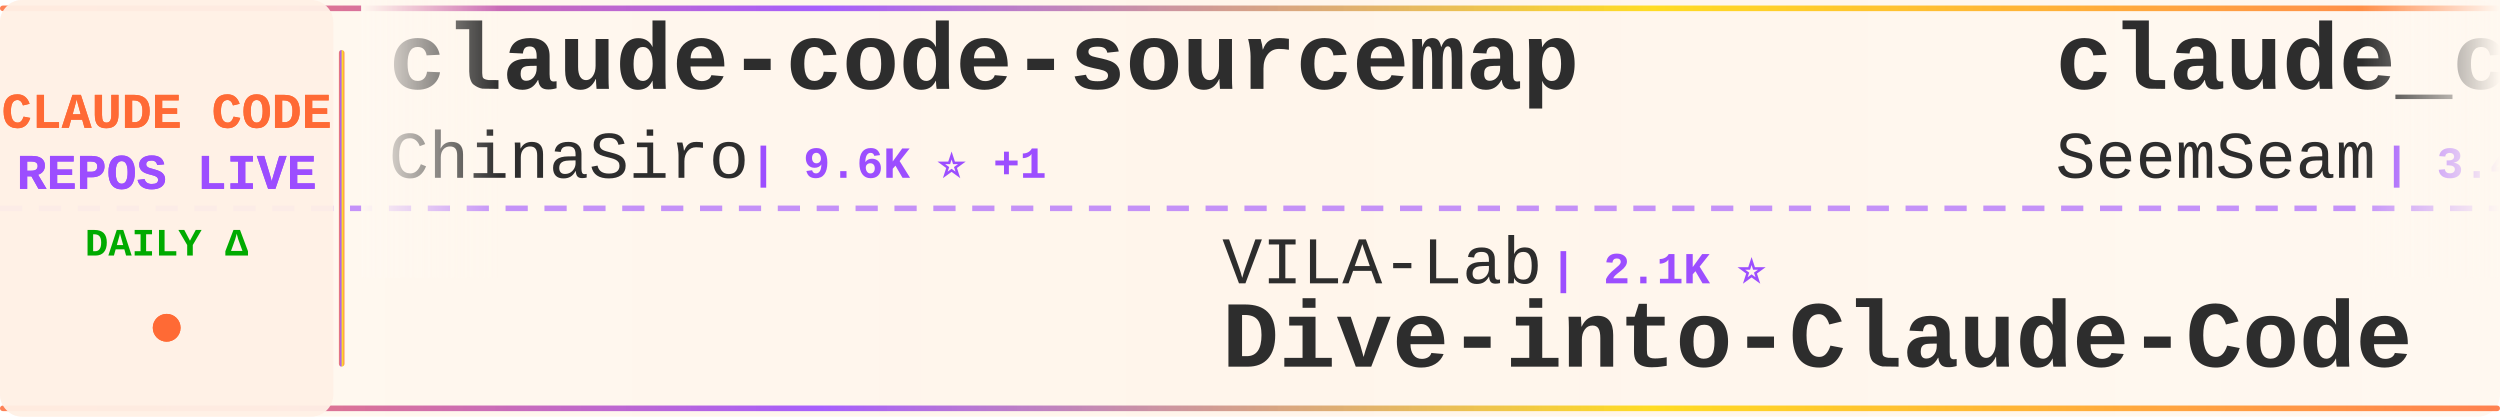
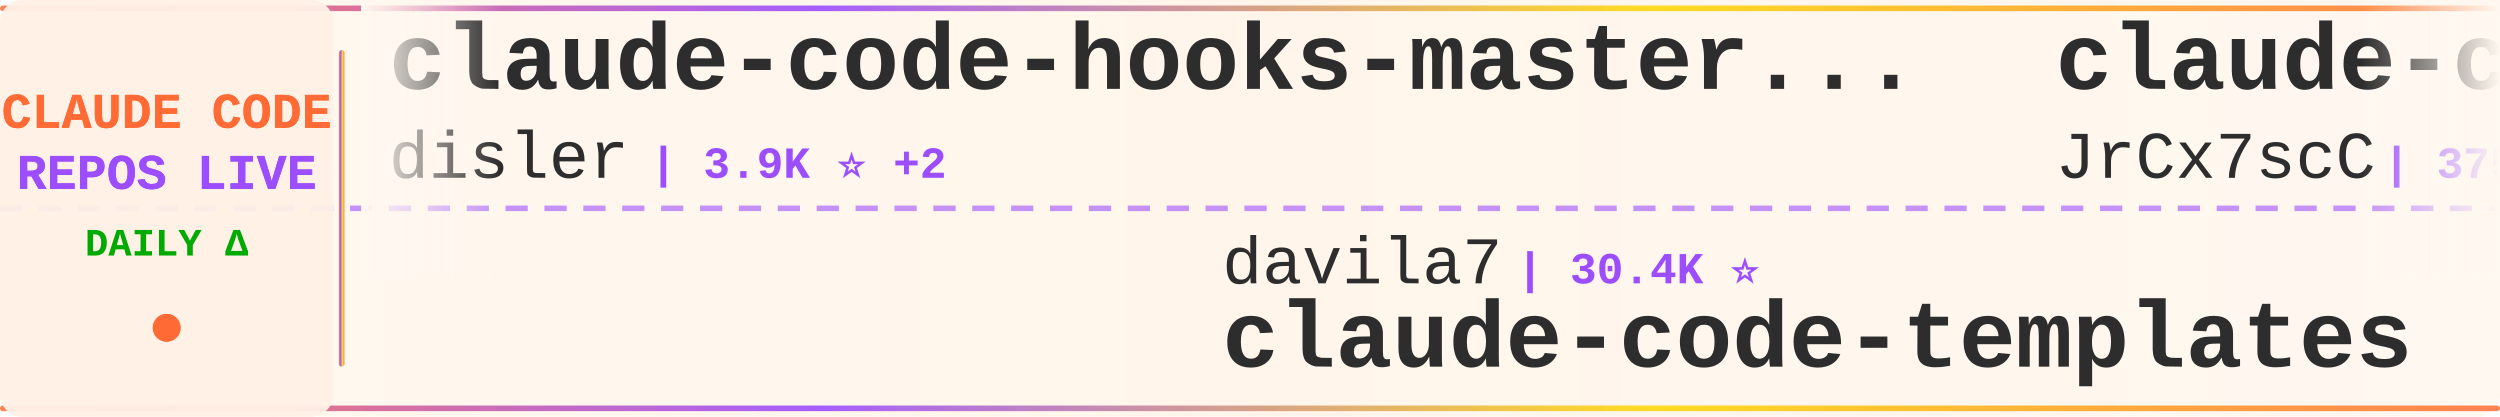
<svg xmlns="http://www.w3.org/2000/svg" width="900" height="150">
  <defs>
    <linearGradient id="tickerBg" x1="0%" y1="0%" x2="100%" y2="0%">
      <stop offset="0%" style="stop-color:#fff8f0;stop-opacity:0.98" />
      <stop offset="50%" style="stop-color:#fff5eb;stop-opacity:1" />
      <stop offset="100%" style="stop-color:#fff8f0;stop-opacity:0.98" />
    </linearGradient>
    <linearGradient id="borderGrad" x1="0%" y1="0%" x2="100%" y2="0%">
      <stop offset="0%" style="stop-color:#FF6B35;stop-opacity:0.85">
        <animate attributeName="stop-opacity" values="0.85;1;0.85" dur="2s" repeatCount="indefinite" />
      </stop>
      <stop offset="33%" style="stop-color:#9C4EFF;stop-opacity:0.9">
        <animate attributeName="stop-opacity" values="0.9;1;0.9" dur="2.2s" repeatCount="indefinite" />
      </stop>
      <stop offset="66%" style="stop-color:#FFD700;stop-opacity:0.85">
        <animate attributeName="stop-opacity" values="0.85;1;0.85" dur="1.8s" repeatCount="indefinite" />
      </stop>
      <stop offset="100%" style="stop-color:#FF6B35;stop-opacity:0.85">
        <animate attributeName="stop-opacity" values="0.85;1;0.85" dur="2s" repeatCount="indefinite" />
      </stop>
    </linearGradient>
    <filter id="textGlow">
      <feGaussianBlur stdDeviation="0.15" result="coloredBlur" />
      <feMerge>
        <feMergeNode in="coloredBlur" />
        <feMergeNode in="SourceGraphic" />
      </feMerge>
    </filter>
    <filter id="metricGlow">
      <feGaussianBlur stdDeviation="0.2" result="coloredBlur" />
      <feMerge>
        <feMergeNode in="coloredBlur" />
        <feMergeNode in="SourceGraphic" />
      </feMerge>
    </filter>
    <linearGradient id="leftFade" x1="0%" y1="0%" x2="100%" y2="0%">
      <stop offset="0%" style="stop-color:#fff8f0;stop-opacity:1" />
      <stop offset="100%" style="stop-color:#fff8f0;stop-opacity:0" />
    </linearGradient>
    <linearGradient id="rightFade" x1="0%" y1="0%" x2="100%" y2="0%">
      <stop offset="0%" style="stop-color:#fff8f0;stop-opacity:0" />
      <stop offset="100%" style="stop-color:#fff8f0;stop-opacity:1" />
    </linearGradient>
  </defs>
  <rect width="900" height="150" fill="url(#tickerBg)" rx="8" />
  <rect x="0" y="2" width="900" height="2" fill="url(#borderGrad)" rx="1" />
  <rect x="0" y="146" width="900" height="2" fill="url(#borderGrad)" rx="1" />
  <line x1="0" y1="75" x2="900" y2="75" stroke="#9C4EFF" stroke-width="2" stroke-dasharray="8 6" opacity="0.6" />
  <rect x="0" y="0" width="120" height="150" fill="#fff0e6" opacity="0.95" rx="8" />
  <text x="60" y="46" font-family="'Courier New', monospace" font-size="18" font-weight="bold" fill="#FF6B35" text-anchor="middle" filter="url(#textGlow)">
    CLAUDE CODE
  </text>
  <text x="60" y="68" font-family="'Courier New', monospace" font-size="18" font-weight="bold" fill="#9C4EFF" text-anchor="middle" filter="url(#textGlow)">
    REPOS LIVE
  </text>
  <text x="60" y="92" font-family="'Courier New', monospace" font-size="14" font-weight="bold" fill="#00aa00" text-anchor="middle">
    DAILY Δ
  </text>
  <circle cx="60" cy="118" r="5" fill="#FF6B35" filter="url(#metricGlow)">
    <animate attributeName="r" values="4;6;4" dur="1.5s" repeatCount="indefinite" />
    <animate attributeName="opacity" values="0.6;1;0.6" dur="1.5s" repeatCount="indefinite" />
  </circle>
  <rect x="122" y="18" width="2" height="114" fill="url(#borderGrad)" rx="1" />
  <clipPath id="tickerClip">
    <rect x="130" y="0" width="770" height="150" />
  </clipPath>
  <g clip-path="url(#tickerClip)">
    <g id="tickerItems">
      <animateTransform attributeName="transform" attributeType="XML" type="translate" from="0 0" to="-3000 0" dur="54s" repeatCount="indefinite" />
      <g transform="translate(0, 0)">
-         <text x="140" y="32" font-family="'Courier New', monospace" font-size="34" font-weight="bold" fill="#2d2d2d">claude-code-sourcemap</text>
-         <text x="140" y="64" font-family="'Courier New', monospace" font-size="24" font-weight="normal" fill="#2d2d2d" opacity="1.0">ChinaSiro</text>
-         <text x="270" y="64" font-family="'Courier New', monospace" font-size="16" font-weight="bold" fill="#9C4EFF"> | 9.6K ⭐ +1</text>
+         <text x="140" y="32" font-family="'Courier New', monospace" font-size="34" font-weight="bold" fill="#2d2d2d">claude-code-hooks-master...</text>
+         <text x="140" y="64" font-family="'Courier New', monospace" font-size="24" font-weight="normal" fill="#2d2d2d" opacity="1.0">disler</text>
+         <text x="234" y="64" font-family="'Courier New', monospace" font-size="16" font-weight="bold" fill="#9C4EFF"> | 3.9K ⭐ +2</text>
      </g>
      <g transform="translate(300, 0)">
-         <text x="140" y="102" font-family="'Courier New', monospace" font-size="24" font-weight="normal" fill="#2d2d2d" opacity="1.0">VILA-Lab</text>
-         <text x="258" y="102" font-family="'Courier New', monospace" font-size="16" font-weight="bold" fill="#9C4EFF"> | 2.1K ⭐</text>
-         <text x="140" y="132" font-family="'Courier New', monospace" font-size="34" font-weight="bold" fill="#2d2d2d">Dive-into-Claude-Code</text>
+         <text x="140" y="102" font-family="'Courier New', monospace" font-size="24" font-weight="normal" fill="#2d2d2d" opacity="1.0">davila7</text>
+         <text x="246" y="102" font-family="'Courier New', monospace" font-size="16" font-weight="bold" fill="#9C4EFF"> | 30.4K ⭐</text>
+         <text x="140" y="132" font-family="'Courier New', monospace" font-size="34" font-weight="bold" fill="#2d2d2d">claude-code-templates</text>
      </g>
      <g transform="translate(600, 0)">
+         <text x="140" y="32" font-family="'Courier New', monospace" font-size="34" font-weight="bold" fill="#2d2d2d">claude-code-source</text>
+         <text x="140" y="64" font-family="'Courier New', monospace" font-size="24" font-weight="normal" fill="#2d2d2d" opacity="1.0">JrCx7scC</text>
+         <text x="258" y="64" font-family="'Courier New', monospace" font-size="16" font-weight="bold" fill="#9C4EFF"> | 375 ⭐ +1</text>
+       </g>
+       <g transform="translate(900, 0)">
+         <text x="140" y="102" font-family="'Courier New', monospace" font-size="24" font-weight="normal" fill="#2d2d2d" opacity="1.0">digitalsamba</text>
+         <text x="306" y="102" font-family="'Courier New', monospace" font-size="16" font-weight="bold" fill="#9C4EFF"> | 2.0K ⭐ +1</text>
+         <text x="140" y="132" font-family="'Courier New', monospace" font-size="34" font-weight="bold" fill="#2d2d2d">claude-code-video-toolki...</text>
+       </g>
+       <g transform="translate(1200, 0)">
        <text x="140" y="32" font-family="'Courier New', monospace" font-size="34" font-weight="bold" fill="#2d2d2d">claude_codex_bridge</text>
        <text x="140" y="64" font-family="'Courier New', monospace" font-size="24" font-weight="normal" fill="#2d2d2d" opacity="1.0">SeemSeam</text>
        <text x="258" y="64" font-family="'Courier New', monospace" font-size="16" font-weight="bold" fill="#9C4EFF"> | 3.4K ⭐</text>
      </g>
-       <g transform="translate(900, 0)">
-         <text x="140" y="102" font-family="'Courier New', monospace" font-size="24" font-weight="normal" fill="#2d2d2d" opacity="1.0">digitalsamba</text>
-         <text x="306" y="102" font-family="'Courier New', monospace" font-size="16" font-weight="bold" fill="#9C4EFF"> | 2.0K ⭐ -1</text>
-         <text x="140" y="132" font-family="'Courier New', monospace" font-size="34" font-weight="bold" fill="#2d2d2d">claude-code-video-toolki...</text>
-       </g>
-       <g transform="translate(1200, 0)">
-         <text x="140" y="32" font-family="'Courier New', monospace" font-size="34" font-weight="bold" fill="#2d2d2d">claude-code-analysis</text>
-         <text x="140" y="64" font-family="'Courier New', monospace" font-size="24" font-weight="normal" fill="#2d2d2d" opacity="1.0">liuup</text>
-         <text x="222" y="64" font-family="'Courier New', monospace" font-size="16" font-weight="bold" fill="#9C4EFF"> | 3.8K ⭐ +1</text>
-       </g>
      <g transform="translate(1500, 0)">
-         <text x="140" y="102" font-family="'Courier New', monospace" font-size="24" font-weight="normal" fill="#2d2d2d" opacity="1.0">kodu-ai</text>
-         <text x="246" y="102" font-family="'Courier New', monospace" font-size="16" font-weight="bold" fill="#9C4EFF"> | 5.2K ⭐</text>
-         <text x="140" y="132" font-family="'Courier New', monospace" font-size="34" font-weight="bold" fill="#2d2d2d">claude-coder</text>
+         <text x="140" y="102" font-family="'Courier New', monospace" font-size="24" font-weight="normal" fill="#2d2d2d" opacity="1.0">guanshan</text>
+         <text x="258" y="102" font-family="'Courier New', monospace" font-size="16" font-weight="bold" fill="#9C4EFF"> | 61 ⭐</text>
+         <text x="140" y="132" font-family="'Courier New', monospace" font-size="34" font-weight="bold" fill="#2d2d2d">ClaudeCode</text>
      </g>
      <g transform="translate(1800, 0)">
-         <text x="140" y="32" font-family="'Courier New', monospace" font-size="34" font-weight="bold" fill="#2d2d2d">edmunds-claude-code</text>
-         <text x="140" y="64" font-family="'Courier New', monospace" font-size="24" font-weight="normal" fill="#2d2d2d" opacity="1.0">edmund-io</text>
-         <text x="270" y="64" font-family="'Courier New', monospace" font-size="16" font-weight="bold" fill="#9C4EFF"> | 1.5K ⭐</text>
+         <text x="140" y="32" font-family="'Courier New', monospace" font-size="34" font-weight="bold" fill="#2d2d2d">claude-code-security-rev...</text>
+         <text x="140" y="64" font-family="'Courier New', monospace" font-size="24" font-weight="normal" fill="#2d2d2d" opacity="1.0">anthropics</text>
+         <text x="282" y="64" font-family="'Courier New', monospace" font-size="16" font-weight="bold" fill="#9C4EFF"> | 6.0K ⭐ +4</text>
      </g>
      <g transform="translate(2100, 0)">
-         <text x="140" y="102" font-family="'Courier New', monospace" font-size="24" font-weight="normal" fill="#2d2d2d" opacity="1.0">AICoderTudou</text>
-         <text x="306" y="102" font-family="'Courier New', monospace" font-size="16" font-weight="bold" fill="#9C4EFF"> | 496 ⭐</text>
-         <text x="140" y="132" font-family="'Courier New', monospace" font-size="34" font-weight="bold" fill="#2d2d2d">claude-code-tudou</text>
+         <text x="140" y="102" font-family="'Courier New', monospace" font-size="24" font-weight="normal" fill="#2d2d2d" opacity="1.0">Maciek-roboblog</text>
+         <text x="342" y="102" font-family="'Courier New', monospace" font-size="16" font-weight="bold" fill="#9C4EFF"> | 8.7K ⭐ +2</text>
+         <text x="140" y="132" font-family="'Courier New', monospace" font-size="34" font-weight="bold" fill="#2d2d2d">Claude-Code-Usage-Monito...</text>
      </g>
      <g transform="translate(2400, 0)">
-         <text x="140" y="32" font-family="'Courier New', monospace" font-size="34" font-weight="bold" fill="#2d2d2d">Claude-Code-Usage-Monito...</text>
-         <text x="140" y="64" font-family="'Courier New', monospace" font-size="24" font-weight="normal" fill="#2d2d2d" opacity="1.0">Maciek-roboblog</text>
-         <text x="342" y="64" font-family="'Courier New', monospace" font-size="16" font-weight="bold" fill="#9C4EFF"> | 8.7K ⭐ -1</text>
+         <text x="140" y="32" font-family="'Courier New', monospace" font-size="34" font-weight="bold" fill="#2d2d2d">free-claude-code</text>
+         <text x="140" y="64" font-family="'Courier New', monospace" font-size="24" font-weight="normal" fill="#2d2d2d" opacity="1.0">Alishahryar1</text>
+         <text x="306" y="64" font-family="'Courier New', monospace" font-size="16" font-weight="bold" fill="#9C4EFF"> | 49.3K ⭐ +137</text>
      </g>
      <g transform="translate(2700, 0)">
-         <text x="140" y="102" font-family="'Courier New', monospace" font-size="24" font-weight="normal" fill="#2d2d2d" opacity="1.0">ChrisWiles</text>
-         <text x="282" y="102" font-family="'Courier New', monospace" font-size="16" font-weight="bold" fill="#9C4EFF"> | 6.0K ⭐ -2</text>
-         <text x="140" y="132" font-family="'Courier New', monospace" font-size="34" font-weight="bold" fill="#2d2d2d">claude-code-showcase</text>
+         <text x="140" y="102" font-family="'Courier New', monospace" font-size="24" font-weight="normal" fill="#2d2d2d" opacity="1.0">disler</text>
+         <text x="234" y="102" font-family="'Courier New', monospace" font-size="16" font-weight="bold" fill="#9C4EFF"> | 1.6K ⭐ +2</text>
+         <text x="140" y="132" font-family="'Courier New', monospace" font-size="34" font-weight="bold" fill="#2d2d2d">pi-vs-claude-code</text>
      </g>
      <g transform="translate(3000, 0)">
-         <text x="140" y="32" font-family="'Courier New', monospace" font-size="34" font-weight="bold" fill="#2d2d2d">claude-code-sourcemap</text>
-         <text x="140" y="64" font-family="'Courier New', monospace" font-size="24" font-weight="normal" fill="#2d2d2d" opacity="1.0">ChinaSiro</text>
-         <text x="270" y="64" font-family="'Courier New', monospace" font-size="16" font-weight="bold" fill="#9C4EFF"> | 9.6K ⭐ +1</text>
+         <text x="140" y="32" font-family="'Courier New', monospace" font-size="34" font-weight="bold" fill="#2d2d2d">claude-code-hooks-master...</text>
+         <text x="140" y="64" font-family="'Courier New', monospace" font-size="24" font-weight="normal" fill="#2d2d2d" opacity="1.0">disler</text>
+         <text x="234" y="64" font-family="'Courier New', monospace" font-size="16" font-weight="bold" fill="#9C4EFF"> | 3.9K ⭐ +2</text>
      </g>
      <g transform="translate(3300, 0)">
-         <text x="140" y="102" font-family="'Courier New', monospace" font-size="24" font-weight="normal" fill="#2d2d2d" opacity="1.0">VILA-Lab</text>
-         <text x="258" y="102" font-family="'Courier New', monospace" font-size="16" font-weight="bold" fill="#9C4EFF"> | 2.1K ⭐</text>
-         <text x="140" y="132" font-family="'Courier New', monospace" font-size="34" font-weight="bold" fill="#2d2d2d">Dive-into-Claude-Code</text>
+         <text x="140" y="102" font-family="'Courier New', monospace" font-size="24" font-weight="normal" fill="#2d2d2d" opacity="1.0">davila7</text>
+         <text x="246" y="102" font-family="'Courier New', monospace" font-size="16" font-weight="bold" fill="#9C4EFF"> | 30.4K ⭐</text>
+         <text x="140" y="132" font-family="'Courier New', monospace" font-size="34" font-weight="bold" fill="#2d2d2d">claude-code-templates</text>
      </g>
      <g transform="translate(3600, 0)">
-         <text x="140" y="32" font-family="'Courier New', monospace" font-size="34" font-weight="bold" fill="#2d2d2d">claude_codex_bridge</text>
-         <text x="140" y="64" font-family="'Courier New', monospace" font-size="24" font-weight="normal" fill="#2d2d2d" opacity="1.0">SeemSeam</text>
-         <text x="258" y="64" font-family="'Courier New', monospace" font-size="16" font-weight="bold" fill="#9C4EFF"> | 3.4K ⭐</text>
+         <text x="140" y="32" font-family="'Courier New', monospace" font-size="34" font-weight="bold" fill="#2d2d2d">claude-code-source</text>
+         <text x="140" y="64" font-family="'Courier New', monospace" font-size="24" font-weight="normal" fill="#2d2d2d" opacity="1.0">JrCx7scC</text>
+         <text x="258" y="64" font-family="'Courier New', monospace" font-size="16" font-weight="bold" fill="#9C4EFF"> | 375 ⭐ +1</text>
      </g>
      <g transform="translate(3900, 0)">
        <text x="140" y="102" font-family="'Courier New', monospace" font-size="24" font-weight="normal" fill="#2d2d2d" opacity="1.0">digitalsamba</text>
-         <text x="306" y="102" font-family="'Courier New', monospace" font-size="16" font-weight="bold" fill="#9C4EFF"> | 2.0K ⭐ -1</text>
+         <text x="306" y="102" font-family="'Courier New', monospace" font-size="16" font-weight="bold" fill="#9C4EFF"> | 2.0K ⭐ +1</text>
        <text x="140" y="132" font-family="'Courier New', monospace" font-size="34" font-weight="bold" fill="#2d2d2d">claude-code-video-toolki...</text>
      </g>
    </g>
  </g>
  <rect x="130" y="0" width="50" height="100" fill="url(#leftFade)" />
  <rect x="850" y="0" width="50" height="100" fill="url(#rightFade)" />
</svg>
